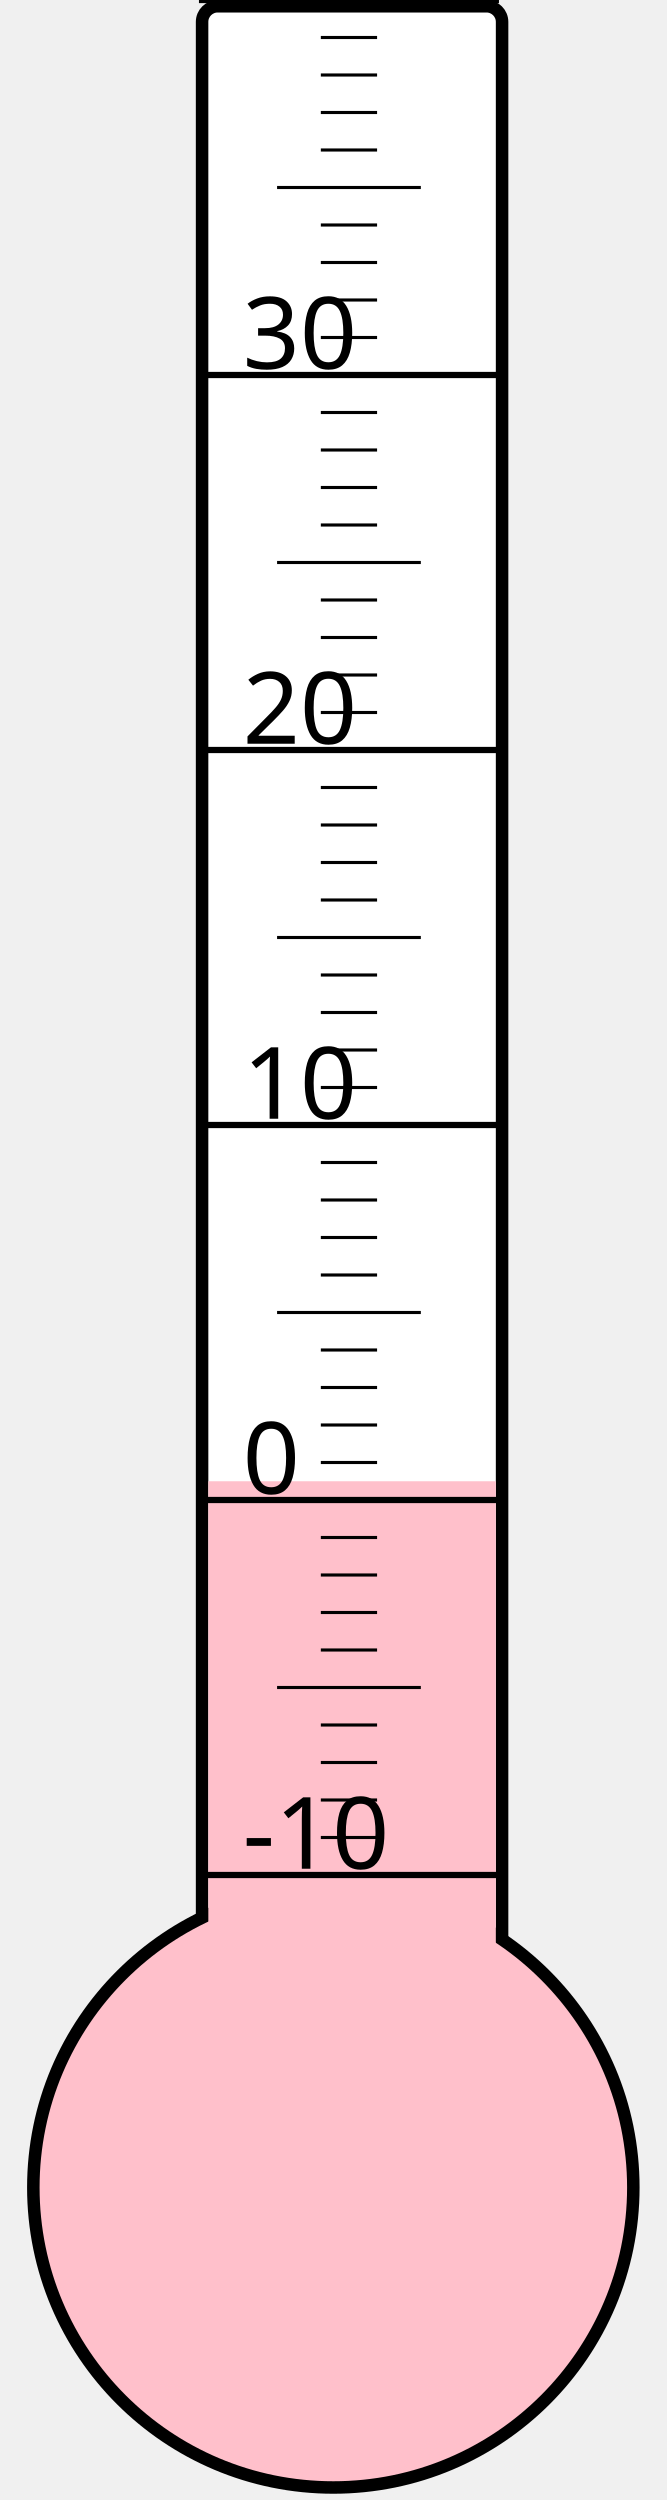
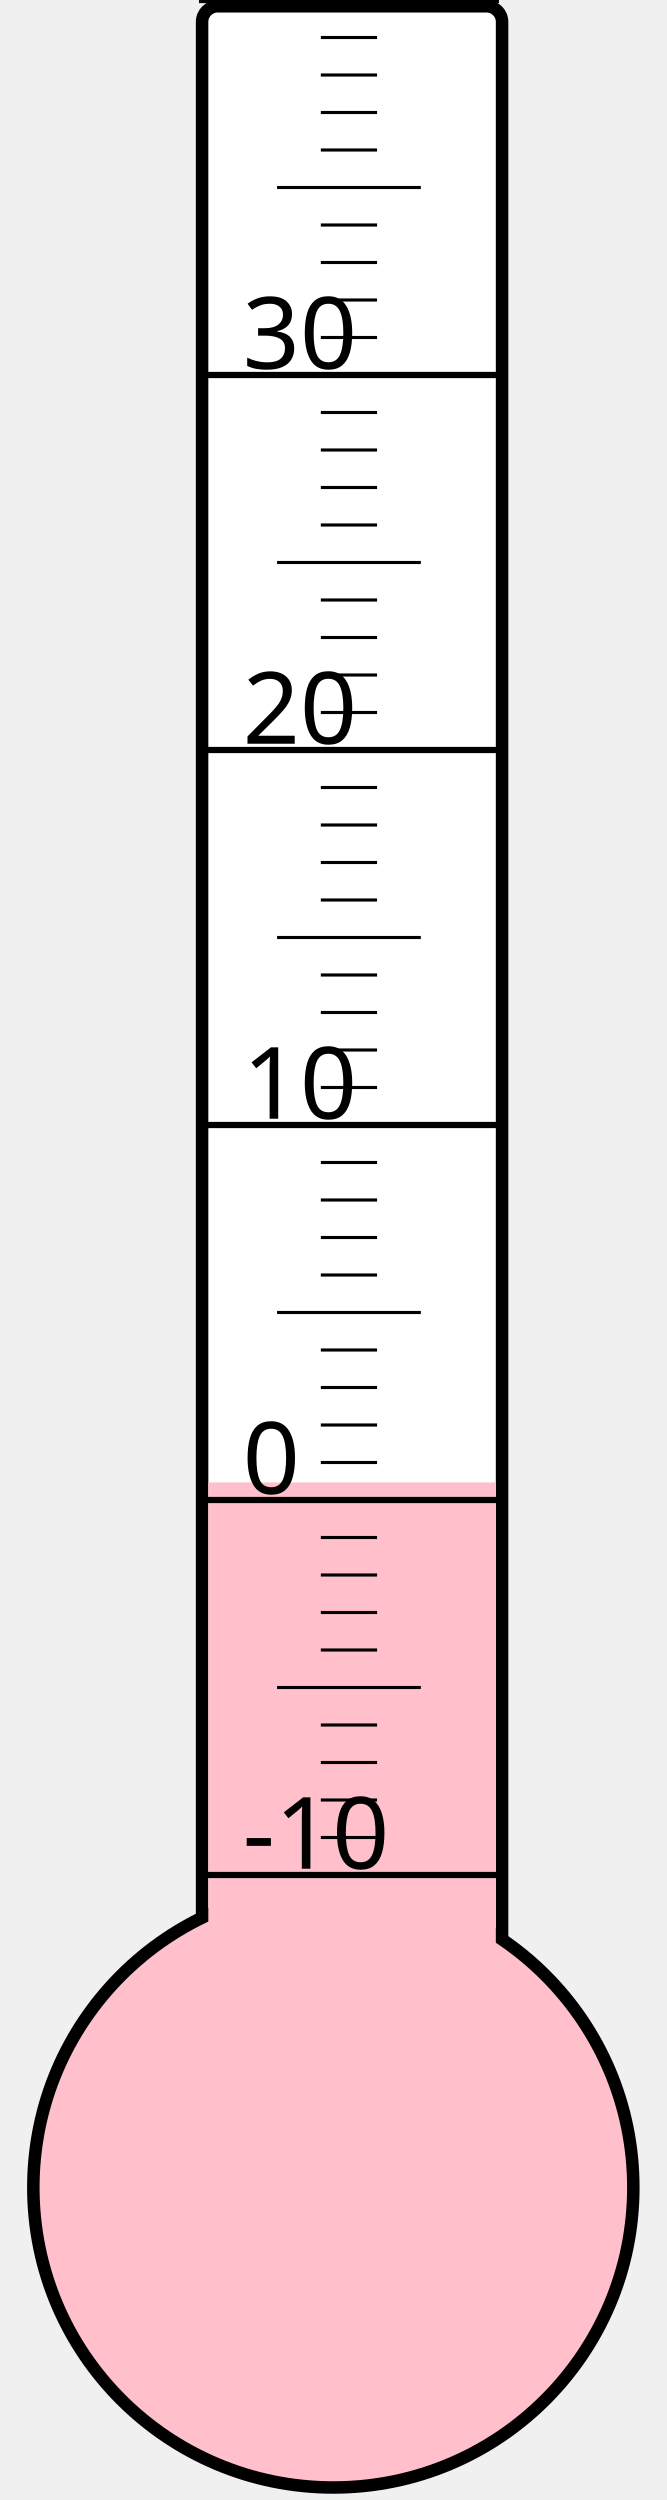
<svg xmlns="http://www.w3.org/2000/svg" width="40px" height="150px" viewBox="0 0 200 800">
  <rect width="200" height="800" x="0" y="0" style="fill: #ffffeb; fill-opacity: 0;" />
  <rect width="96" height="680" x="58" y="2" rx="5" ry="5" style="fill: white; fill-opacity: 1; stroke: black; stroke-width: 4;" />
  <circle cx="100" cy="700" r="96" style="fill: pink; stroke: black; stroke-width: 4;" />
-   <rect width="92" height="226.0" x="60" y="474.0" style="fill: pink; fill-opacity: 1; stroke-width: 0;" />
+   <rect width="92" height="225.625" x="60" y="474.375" style="fill: pink; fill-opacity: 1; stroke-width: 0;" />
  <text x="71" y="598" style="font-family: sans-serif; font-size: 24pt;">-10</text>
  <text x="71" y="478" style="font-family: sans-serif; font-size: 24pt;">0</text>
  <text x="71" y="358" style="font-family: sans-serif; font-size: 24pt;">10</text>
  <text x="71" y="238" style="font-family: sans-serif; font-size: 24pt;">20</text>
  <text x="71" y="118" style="font-family: sans-serif; font-size: 24pt;">30</text>
  <g style="stroke: black;">
    <line x1="57" y1="600" x2="153" y2="600" style="stroke-width: 2;" />
    <line x1="96" y1="588" x2="114" y2="588" style="stroke-width: 1;" />
    <line x1="96" y1="576" x2="114" y2="576" style="stroke-width: 1;" />
    <line x1="96" y1="564" x2="114" y2="564" style="stroke-width: 1;" />
    <line x1="96" y1="552" x2="114" y2="552" style="stroke-width: 1;" />
    <line x1="82" y1="540" x2="128" y2="540" style="stroke-width: 1;" />
    <line x1="96" y1="528" x2="114" y2="528" style="stroke-width: 1;" />
    <line x1="96" y1="516" x2="114" y2="516" style="stroke-width: 1;" />
    <line x1="96" y1="504" x2="114" y2="504" style="stroke-width: 1;" />
    <line x1="96" y1="492" x2="114" y2="492" style="stroke-width: 1;" />
    <line x1="57" y1="480" x2="153" y2="480" style="stroke-width: 2;" />
    <line x1="96" y1="468" x2="114" y2="468" style="stroke-width: 1;" />
    <line x1="96" y1="456" x2="114" y2="456" style="stroke-width: 1;" />
    <line x1="96" y1="444" x2="114" y2="444" style="stroke-width: 1;" />
    <line x1="96" y1="432" x2="114" y2="432" style="stroke-width: 1;" />
    <line x1="82" y1="420" x2="128" y2="420" style="stroke-width: 1;" />
    <line x1="96" y1="408" x2="114" y2="408" style="stroke-width: 1;" />
    <line x1="96" y1="396" x2="114" y2="396" style="stroke-width: 1;" />
    <line x1="96" y1="384" x2="114" y2="384" style="stroke-width: 1;" />
    <line x1="96" y1="372" x2="114" y2="372" style="stroke-width: 1;" />
    <line x1="57" y1="360" x2="153" y2="360" style="stroke-width: 2;" />
    <line x1="96" y1="348" x2="114" y2="348" style="stroke-width: 1;" />
    <line x1="96" y1="336" x2="114" y2="336" style="stroke-width: 1;" />
    <line x1="96" y1="324" x2="114" y2="324" style="stroke-width: 1;" />
    <line x1="96" y1="312" x2="114" y2="312" style="stroke-width: 1;" />
    <line x1="82" y1="300" x2="128" y2="300" style="stroke-width: 1;" />
    <line x1="96" y1="288" x2="114" y2="288" style="stroke-width: 1;" />
    <line x1="96" y1="276" x2="114" y2="276" style="stroke-width: 1;" />
    <line x1="96" y1="264" x2="114" y2="264" style="stroke-width: 1;" />
    <line x1="96" y1="252" x2="114" y2="252" style="stroke-width: 1;" />
    <line x1="57" y1="240" x2="153" y2="240" style="stroke-width: 2;" />
    <line x1="96" y1="228" x2="114" y2="228" style="stroke-width: 1;" />
    <line x1="96" y1="216" x2="114" y2="216" style="stroke-width: 1;" />
    <line x1="96" y1="204" x2="114" y2="204" style="stroke-width: 1;" />
    <line x1="96" y1="192" x2="114" y2="192" style="stroke-width: 1;" />
    <line x1="82" y1="180" x2="128" y2="180" style="stroke-width: 1;" />
    <line x1="96" y1="168" x2="114" y2="168" style="stroke-width: 1;" />
    <line x1="96" y1="156" x2="114" y2="156" style="stroke-width: 1;" />
    <line x1="96" y1="144" x2="114" y2="144" style="stroke-width: 1;" />
    <line x1="96" y1="132" x2="114" y2="132" style="stroke-width: 1;" />
    <line x1="57" y1="120" x2="153" y2="120" style="stroke-width: 2;" />
    <line x1="96" y1="108" x2="114" y2="108" style="stroke-width: 1;" />
    <line x1="96" y1="96" x2="114" y2="96" style="stroke-width: 1;" />
    <line x1="96" y1="84" x2="114" y2="84" style="stroke-width: 1;" />
    <line x1="96" y1="72" x2="114" y2="72" style="stroke-width: 1;" />
    <line x1="82" y1="60" x2="128" y2="60" style="stroke-width: 1;" />
    <line x1="96" y1="48" x2="114" y2="48" style="stroke-width: 1;" />
    <line x1="96" y1="36" x2="114" y2="36" style="stroke-width: 1;" />
    <line x1="96" y1="24" x2="114" y2="24" style="stroke-width: 1;" />
    <line x1="96" y1="12" x2="114" y2="12" style="stroke-width: 1;" />
    <line x1="57" y1="0" x2="153" y2="0" style="stroke-width: 2;" />
  </g>
</svg>
